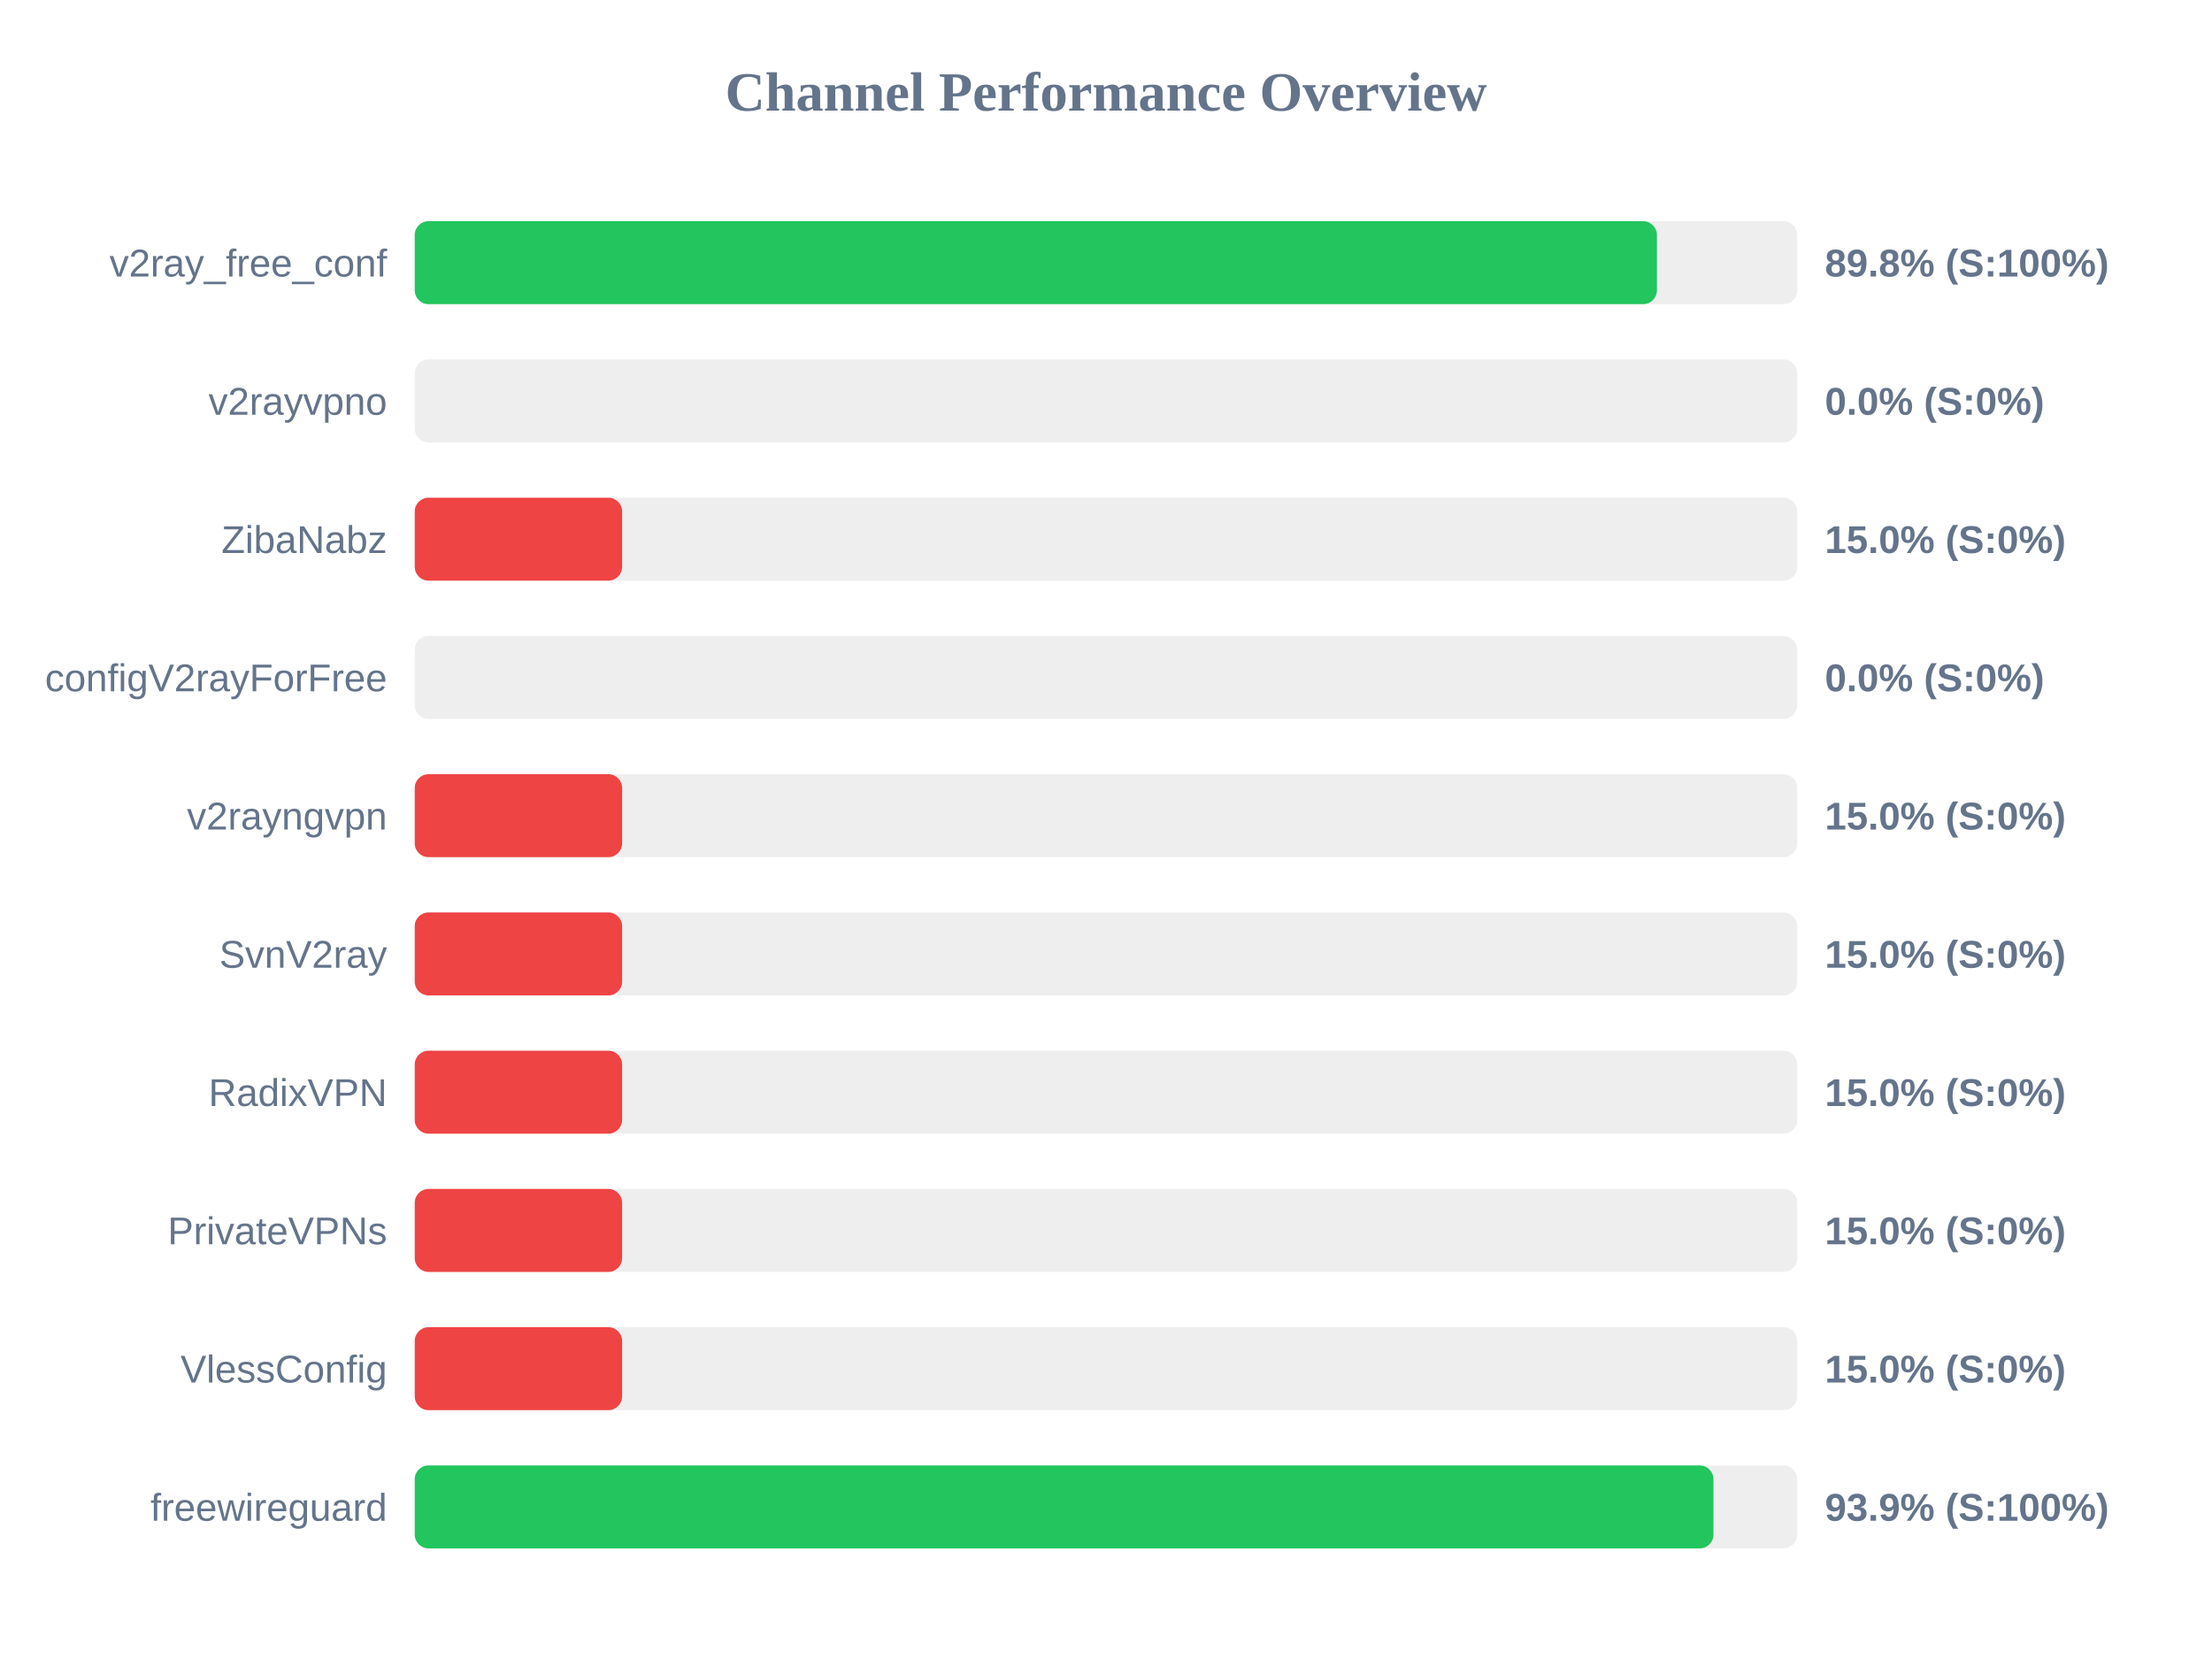
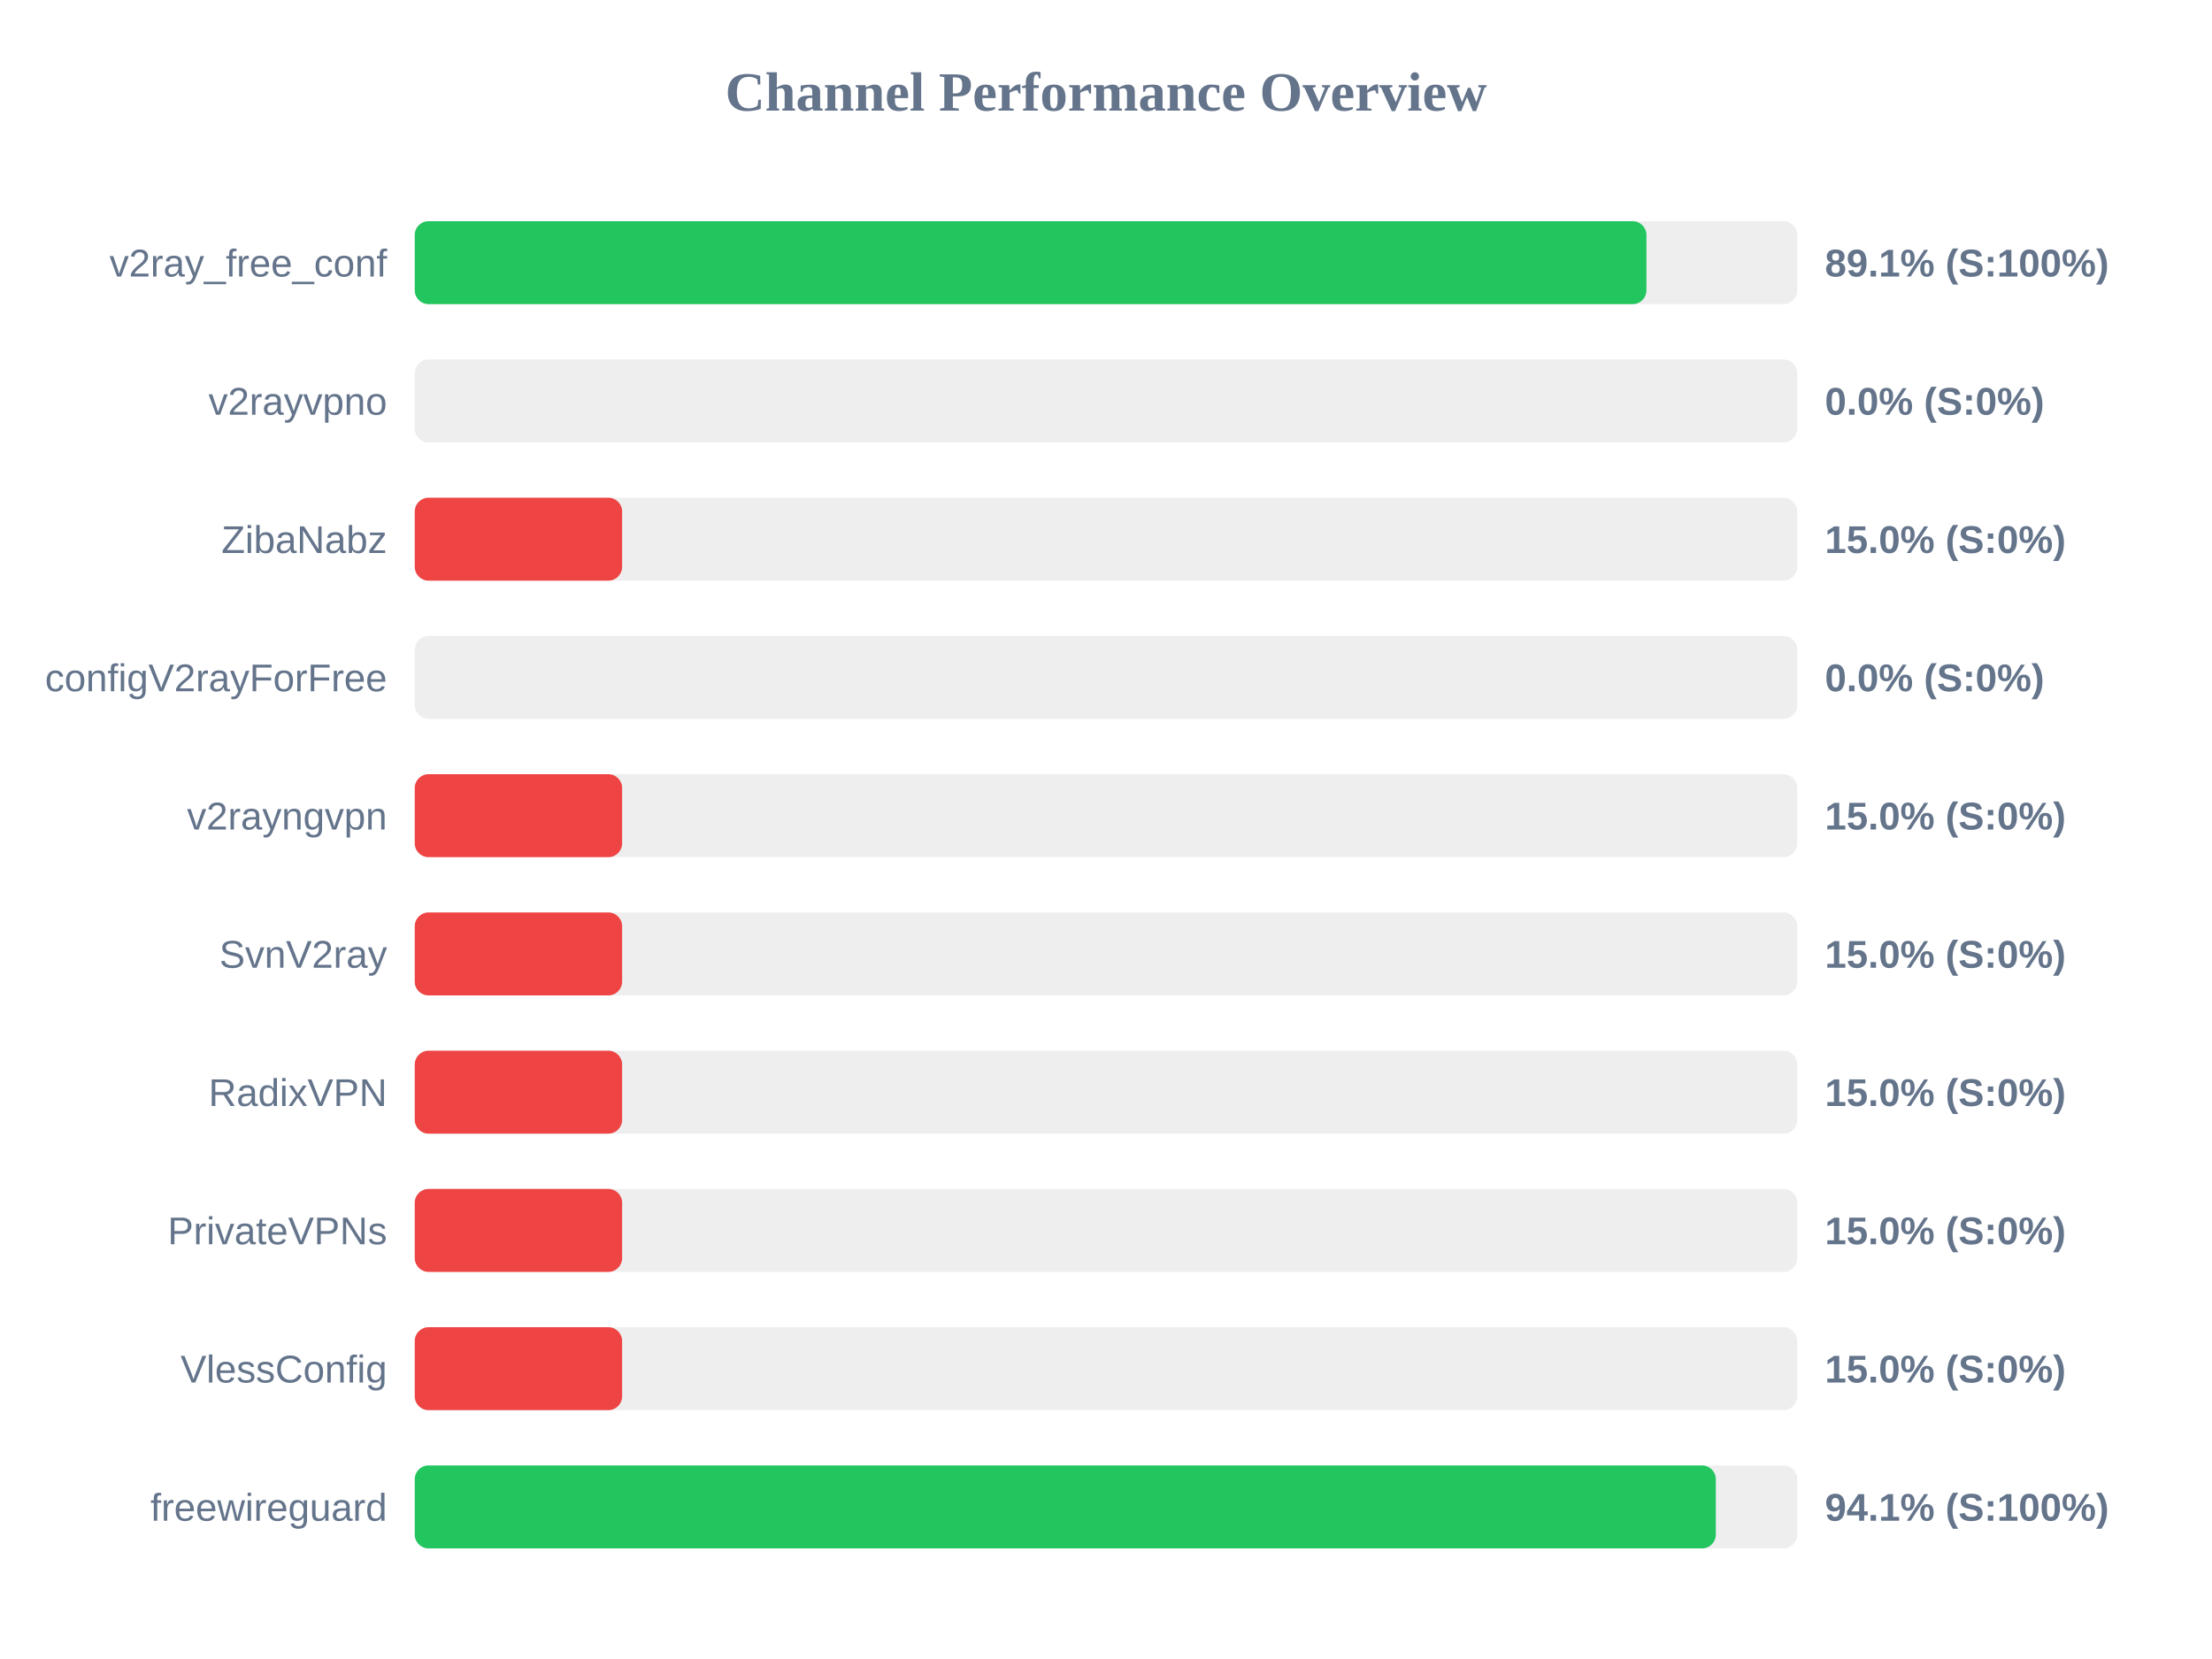
<svg xmlns="http://www.w3.org/2000/svg" width="800" height="600" version="1.1">
  <style>
        .row { font: 14px Arial; fill: #64748b; }
        .score { font: bold 14px Arial; fill: #64748b; }
    </style>
  <text x="400" y="40" text-anchor="middle" font-size="20px" font-weight="bold" fill="#64748b">Channel Performance Overview</text>
  <rect x="150" y="80" width="500" height="30" fill="#eee" rx="5" />
-   <rect x="150" y="80" width="449.25" height="30" fill="#22c55e" rx="5" />
+   <rect x="150" y="80" width="445.45" height="30" fill="#22c55e" rx="5" />
  <text x="140" y="100" text-anchor="end" class="row">v2ray_free_conf</text>
-   <text x="660" y="100" text-anchor="start" class="score">89.8% (S:100%)</text>
+   <text x="660" y="100" text-anchor="start" class="score">89.1% (S:100%)</text>
  <rect x="150" y="130" width="500" height="30" fill="#eee" rx="5" />
  <rect x="150" y="130" width="0.0" height="30" fill="#ef4444" rx="5" />
  <text x="140" y="150" text-anchor="end" class="row">v2rayvpno</text>
  <text x="660" y="150" text-anchor="start" class="score">0.0% (S:0%)</text>
  <rect x="150" y="180" width="500" height="30" fill="#eee" rx="5" />
  <rect x="150" y="180" width="75.0" height="30" fill="#ef4444" rx="5" />
  <text x="140" y="200" text-anchor="end" class="row">ZibaNabz</text>
  <text x="660" y="200" text-anchor="start" class="score">15.0% (S:0%)</text>
  <rect x="150" y="230" width="500" height="30" fill="#eee" rx="5" />
  <rect x="150" y="230" width="0.0" height="30" fill="#ef4444" rx="5" />
  <text x="140" y="250" text-anchor="end" class="row">configV2rayForFree</text>
  <text x="660" y="250" text-anchor="start" class="score">0.0% (S:0%)</text>
  <rect x="150" y="280" width="500" height="30" fill="#eee" rx="5" />
  <rect x="150" y="280" width="75.0" height="30" fill="#ef4444" rx="5" />
  <text x="140" y="300" text-anchor="end" class="row">v2rayngvpn</text>
  <text x="660" y="300" text-anchor="start" class="score">15.0% (S:0%)</text>
  <rect x="150" y="330" width="500" height="30" fill="#eee" rx="5" />
  <rect x="150" y="330" width="75.0" height="30" fill="#ef4444" rx="5" />
  <text x="140" y="350" text-anchor="end" class="row">SvnV2ray</text>
  <text x="660" y="350" text-anchor="start" class="score">15.0% (S:0%)</text>
  <rect x="150" y="380" width="500" height="30" fill="#eee" rx="5" />
  <rect x="150" y="380" width="75.0" height="30" fill="#ef4444" rx="5" />
  <text x="140" y="400" text-anchor="end" class="row">RadixVPN</text>
  <text x="660" y="400" text-anchor="start" class="score">15.0% (S:0%)</text>
  <rect x="150" y="430" width="500" height="30" fill="#eee" rx="5" />
  <rect x="150" y="430" width="75.0" height="30" fill="#ef4444" rx="5" />
  <text x="140" y="450" text-anchor="end" class="row">PrivateVPNs</text>
  <text x="660" y="450" text-anchor="start" class="score">15.0% (S:0%)</text>
  <rect x="150" y="480" width="500" height="30" fill="#eee" rx="5" />
  <rect x="150" y="480" width="75.0" height="30" fill="#ef4444" rx="5" />
  <text x="140" y="500" text-anchor="end" class="row">VlessConfig</text>
  <text x="660" y="500" text-anchor="start" class="score">15.0% (S:0%)</text>
  <rect x="150" y="530" width="500" height="30" fill="#eee" rx="5" />
-   <rect x="150" y="530" width="469.7" height="30" fill="#22c55e" rx="5" />
+   <rect x="150" y="530" width="470.55" height="30" fill="#22c55e" rx="5" />
  <text x="140" y="550" text-anchor="end" class="row">freewireguard</text>
-   <text x="660" y="550" text-anchor="start" class="score">93.9% (S:100%)</text>
+   <text x="660" y="550" text-anchor="start" class="score">94.1% (S:100%)</text>
</svg>
